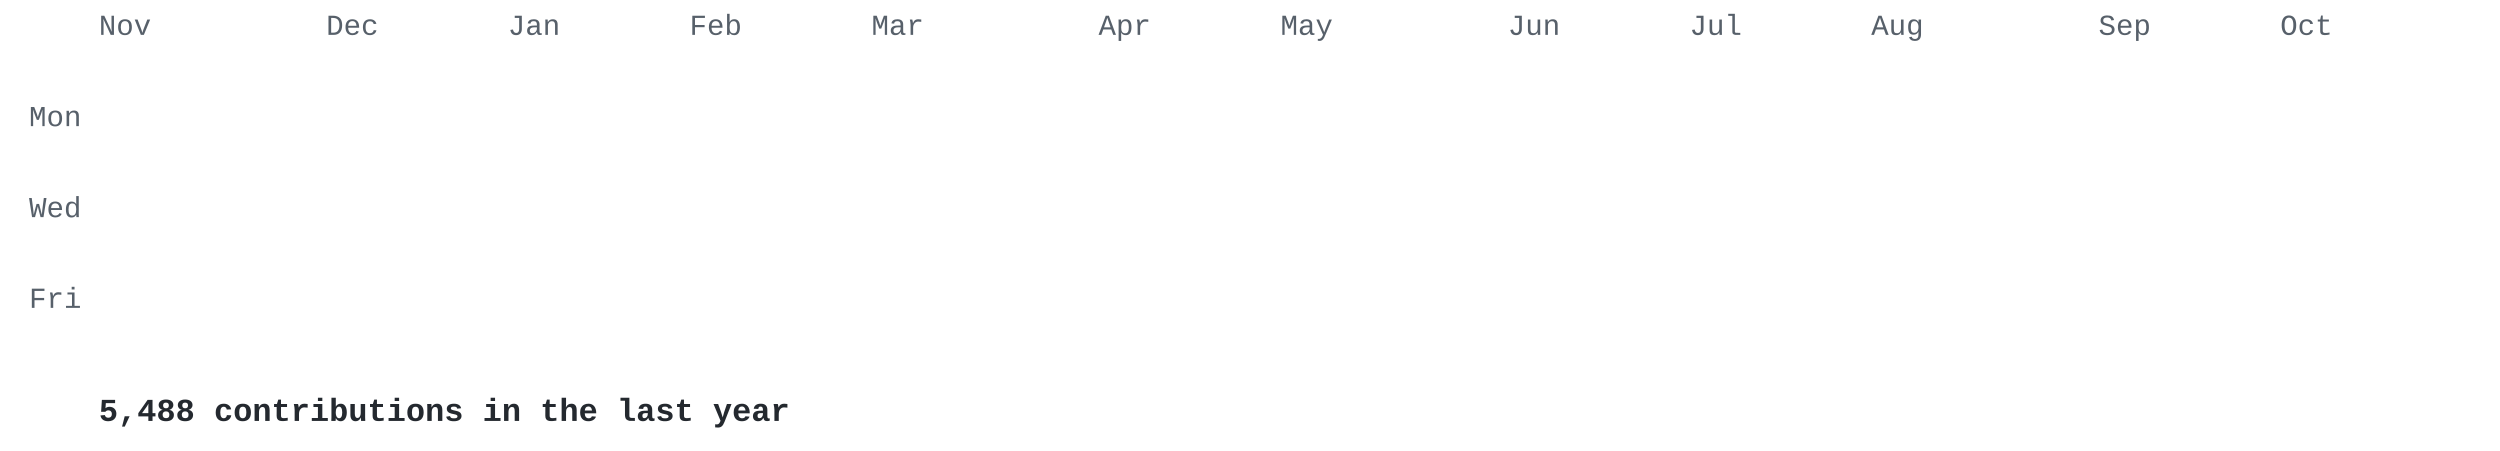
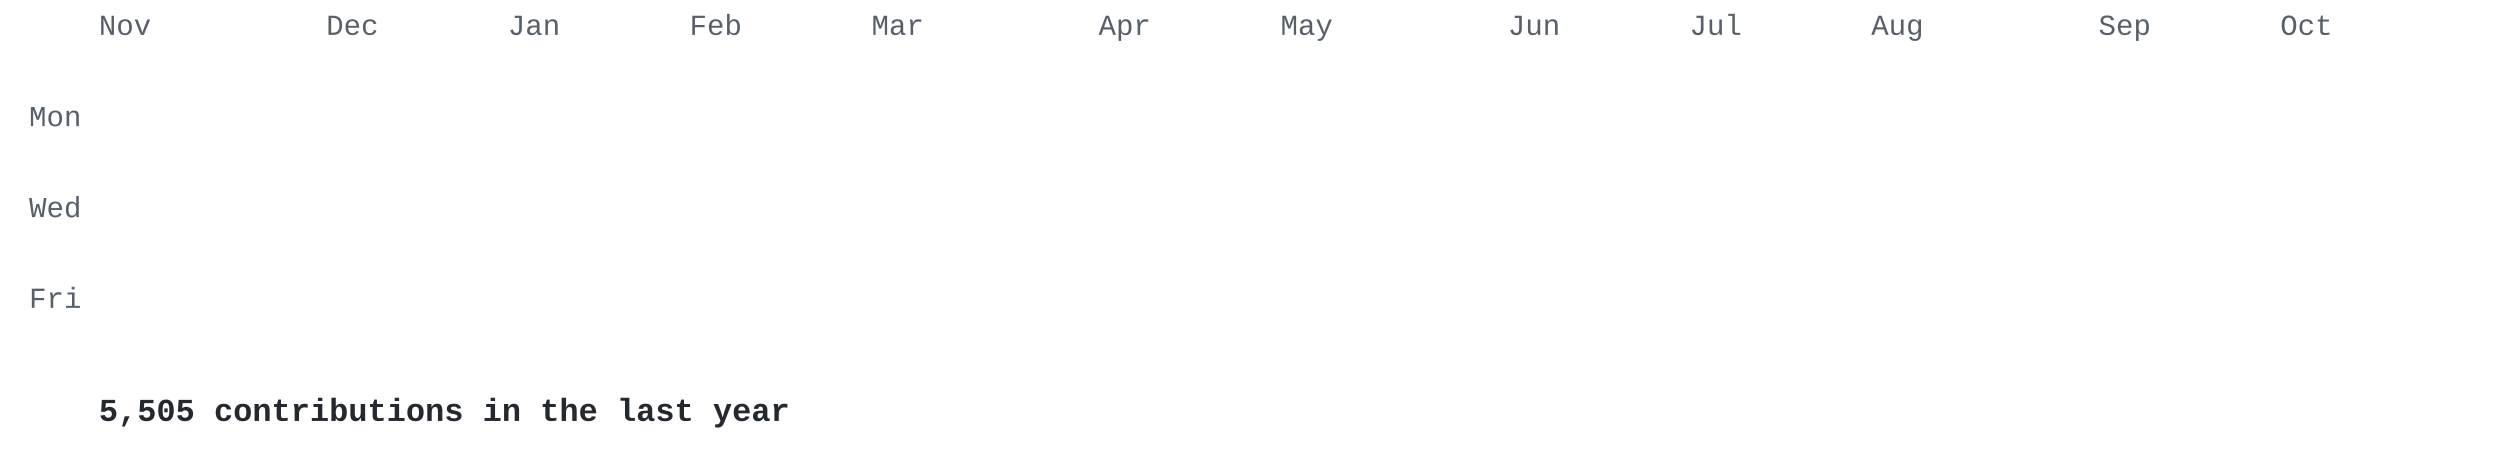
<svg xmlns="http://www.w3.org/2000/svg" width="860" height="155" viewBox="0 0 860 155">
  <style>
.l0{fill:#e8ebe5}.l1{fill:#cfe0c0}.l2{fill:#a9c98c}.l3{fill:#7f9f68}.l4{fill:#56744a}.l5{fill:#34502e} .t { fill: #57606a; } .cap { fill: #24292f; }
@media (prefers-color-scheme: dark) { .l0{fill:#2d342d}.l1{fill:#3b5236}.l2{fill:#56744a}.l3{fill:#7f9f68}.l4{fill:#a9c98c}.l5{fill:#d6edbd} .t { fill: #8b949e; } .cap { fill: #c9d1d9; } }
.c { opacity: 0; transform-box: fill-box; transform-origin: center;
      animation: drop .5s cubic-bezier(.2,.7,.3,1) forwards; }
@keyframes drop { from { opacity: 0; transform: translateY(-8px) scale(.4); }
                  to   { opacity: 1; transform: none; } }
@media (prefers-reduced-motion: reduce) { .c { animation: none; opacity: 1; } }
</style>
  <g font-family="'JetBrains Mono','SF Mono','Fira Code',Consolas,'Courier New',monospace">
    <g class="t" font-size="10">
      <text x="34.0" y="12">Nov</text>
      <text x="112.2" y="12">Dec</text>
      <text x="174.7" y="12">Jan</text>
      <text x="237.2" y="12">Feb</text>
      <text x="299.8" y="12">Mar</text>
      <text x="377.9" y="12">Apr</text>
      <text x="440.5" y="12">May</text>
      <text x="518.7" y="12">Jun</text>
      <text x="581.2" y="12">Jul</text>
      <text x="643.7" y="12">Aug</text>
      <text x="721.9" y="12">Sep</text>
      <text x="784.4" y="12">Oct</text>
      <text x="28" y="43.4" text-anchor="end">Mon</text>
      <text x="28" y="74.7" text-anchor="end">Wed</text>
      <text x="28" y="105.9" text-anchor="end">Fri</text>
    </g>
    <rect class="c l1" x="34.0" y="18.0" width="13.0" height="13.0" rx="2" style="animation-delay:0.000s" />
    <rect class="c l1" x="34.0" y="33.6" width="13.0" height="13.0" rx="2" style="animation-delay:0.030s" />
    <rect class="c l1" x="34.0" y="49.3" width="13.0" height="13.0" rx="2" style="animation-delay:0.060s" />
    <rect class="c l1" x="34.0" y="64.9" width="13.0" height="13.0" rx="2" style="animation-delay:0.090s" />
    <rect class="c l0" x="34.0" y="80.5" width="13.0" height="13.0" rx="2" style="animation-delay:0.120s" />
    <rect class="c l1" x="34.0" y="96.2" width="13.0" height="13.0" rx="2" style="animation-delay:0.150s" />
    <rect class="c l0" x="34.0" y="111.8" width="13.0" height="13.0" rx="2" style="animation-delay:0.180s" />
    <rect class="c l0" x="49.6" y="18.0" width="13.0" height="13.0" rx="2" style="animation-delay:0.028s" />
    <rect class="c l0" x="49.6" y="33.6" width="13.0" height="13.0" rx="2" style="animation-delay:0.058s" />
    <rect class="c l0" x="49.6" y="49.3" width="13.0" height="13.0" rx="2" style="animation-delay:0.088s" />
    <rect class="c l0" x="49.6" y="64.9" width="13.0" height="13.0" rx="2" style="animation-delay:0.118s" />
    <rect class="c l0" x="49.6" y="80.5" width="13.0" height="13.0" rx="2" style="animation-delay:0.148s" />
    <rect class="c l0" x="49.6" y="96.2" width="13.0" height="13.0" rx="2" style="animation-delay:0.178s" />
    <rect class="c l0" x="49.6" y="111.8" width="13.0" height="13.0" rx="2" style="animation-delay:0.208s" />
    <rect class="c l0" x="65.3" y="18.0" width="13.0" height="13.0" rx="2" style="animation-delay:0.056s" />
    <rect class="c l0" x="65.3" y="33.6" width="13.0" height="13.0" rx="2" style="animation-delay:0.086s" />
    <rect class="c l0" x="65.3" y="49.3" width="13.0" height="13.0" rx="2" style="animation-delay:0.116s" />
    <rect class="c l0" x="65.3" y="64.9" width="13.0" height="13.0" rx="2" style="animation-delay:0.146s" />
    <rect class="c l0" x="65.3" y="80.5" width="13.0" height="13.0" rx="2" style="animation-delay:0.176s" />
    <rect class="c l0" x="65.3" y="96.2" width="13.0" height="13.0" rx="2" style="animation-delay:0.206s" />
    <rect class="c l0" x="65.3" y="111.8" width="13.0" height="13.0" rx="2" style="animation-delay:0.236s" />
    <rect class="c l0" x="80.9" y="18.0" width="13.0" height="13.0" rx="2" style="animation-delay:0.084s" />
    <rect class="c l0" x="80.9" y="33.6" width="13.0" height="13.0" rx="2" style="animation-delay:0.114s" />
    <rect class="c l0" x="80.9" y="49.3" width="13.0" height="13.0" rx="2" style="animation-delay:0.144s" />
    <rect class="c l1" x="80.9" y="64.9" width="13.0" height="13.0" rx="2" style="animation-delay:0.174s" />
    <rect class="c l0" x="80.9" y="80.5" width="13.0" height="13.0" rx="2" style="animation-delay:0.204s" />
    <rect class="c l1" x="80.9" y="96.2" width="13.0" height="13.0" rx="2" style="animation-delay:0.234s" />
    <rect class="c l0" x="80.9" y="111.8" width="13.0" height="13.0" rx="2" style="animation-delay:0.264s" />
    <rect class="c l0" x="96.5" y="18.0" width="13.0" height="13.0" rx="2" style="animation-delay:0.112s" />
    <rect class="c l1" x="96.5" y="33.6" width="13.0" height="13.0" rx="2" style="animation-delay:0.142s" />
    <rect class="c l1" x="96.5" y="49.3" width="13.0" height="13.0" rx="2" style="animation-delay:0.172s" />
    <rect class="c l0" x="96.5" y="64.9" width="13.0" height="13.0" rx="2" style="animation-delay:0.202s" />
    <rect class="c l1" x="96.5" y="80.5" width="13.0" height="13.0" rx="2" style="animation-delay:0.232s" />
    <rect class="c l1" x="96.5" y="96.2" width="13.0" height="13.0" rx="2" style="animation-delay:0.262s" />
    <rect class="c l0" x="96.5" y="111.8" width="13.0" height="13.0" rx="2" style="animation-delay:0.292s" />
    <rect class="c l1" x="112.2" y="18.0" width="13.0" height="13.0" rx="2" style="animation-delay:0.140s" />
    <rect class="c l0" x="112.2" y="33.6" width="13.0" height="13.0" rx="2" style="animation-delay:0.170s" />
    <rect class="c l1" x="112.2" y="49.3" width="13.0" height="13.0" rx="2" style="animation-delay:0.200s" />
    <rect class="c l1" x="112.2" y="64.9" width="13.0" height="13.0" rx="2" style="animation-delay:0.230s" />
    <rect class="c l0" x="112.2" y="80.5" width="13.0" height="13.0" rx="2" style="animation-delay:0.260s" />
    <rect class="c l1" x="112.2" y="96.2" width="13.0" height="13.0" rx="2" style="animation-delay:0.290s" />
    <rect class="c l0" x="112.2" y="111.8" width="13.0" height="13.0" rx="2" style="animation-delay:0.320s" />
    <rect class="c l0" x="127.8" y="18.0" width="13.0" height="13.0" rx="2" style="animation-delay:0.168s" />
    <rect class="c l1" x="127.8" y="33.6" width="13.0" height="13.0" rx="2" style="animation-delay:0.198s" />
    <rect class="c l1" x="127.8" y="49.3" width="13.0" height="13.0" rx="2" style="animation-delay:0.228s" />
    <rect class="c l0" x="127.8" y="64.9" width="13.0" height="13.0" rx="2" style="animation-delay:0.258s" />
    <rect class="c l0" x="127.8" y="80.5" width="13.0" height="13.0" rx="2" style="animation-delay:0.288s" />
    <rect class="c l1" x="127.8" y="96.2" width="13.0" height="13.0" rx="2" style="animation-delay:0.318s" />
    <rect class="c l1" x="127.8" y="111.8" width="13.0" height="13.0" rx="2" style="animation-delay:0.348s" />
    <rect class="c l1" x="143.4" y="18.0" width="13.0" height="13.0" rx="2" style="animation-delay:0.196s" />
    <rect class="c l1" x="143.4" y="33.6" width="13.0" height="13.0" rx="2" style="animation-delay:0.226s" />
    <rect class="c l1" x="143.4" y="49.3" width="13.0" height="13.0" rx="2" style="animation-delay:0.256s" />
    <rect class="c l0" x="143.4" y="64.9" width="13.0" height="13.0" rx="2" style="animation-delay:0.286s" />
    <rect class="c l1" x="143.4" y="80.5" width="13.0" height="13.0" rx="2" style="animation-delay:0.316s" />
    <rect class="c l1" x="143.4" y="96.2" width="13.0" height="13.0" rx="2" style="animation-delay:0.346s" />
    <rect class="c l0" x="143.4" y="111.8" width="13.0" height="13.0" rx="2" style="animation-delay:0.376s" />
    <rect class="c l0" x="159.1" y="18.0" width="13.0" height="13.0" rx="2" style="animation-delay:0.224s" />
    <rect class="c l0" x="159.1" y="33.6" width="13.0" height="13.0" rx="2" style="animation-delay:0.254s" />
    <rect class="c l1" x="159.1" y="49.3" width="13.0" height="13.0" rx="2" style="animation-delay:0.284s" />
    <rect class="c l0" x="159.1" y="64.9" width="13.0" height="13.0" rx="2" style="animation-delay:0.314s" />
    <rect class="c l1" x="159.1" y="80.5" width="13.0" height="13.0" rx="2" style="animation-delay:0.344s" />
    <rect class="c l0" x="159.1" y="96.2" width="13.0" height="13.0" rx="2" style="animation-delay:0.374s" />
    <rect class="c l1" x="159.1" y="111.8" width="13.0" height="13.0" rx="2" style="animation-delay:0.404s" />
    <rect class="c l1" x="174.7" y="18.0" width="13.0" height="13.0" rx="2" style="animation-delay:0.252s" />
    <rect class="c l1" x="174.7" y="33.6" width="13.0" height="13.0" rx="2" style="animation-delay:0.282s" />
    <rect class="c l1" x="174.7" y="49.3" width="13.0" height="13.0" rx="2" style="animation-delay:0.312s" />
    <rect class="c l1" x="174.7" y="64.9" width="13.0" height="13.0" rx="2" style="animation-delay:0.342s" />
    <rect class="c l1" x="174.7" y="80.5" width="13.0" height="13.0" rx="2" style="animation-delay:0.372s" />
    <rect class="c l3" x="174.7" y="96.2" width="13.0" height="13.0" rx="2" style="animation-delay:0.402s" />
    <rect class="c l5" x="174.7" y="111.8" width="13.0" height="13.0" rx="2" style="animation-delay:0.432s" />
    <rect class="c l2" x="190.3" y="18.0" width="13.0" height="13.0" rx="2" style="animation-delay:0.280s" />
    <rect class="c l2" x="190.3" y="33.6" width="13.0" height="13.0" rx="2" style="animation-delay:0.310s" />
    <rect class="c l2" x="190.3" y="49.3" width="13.0" height="13.0" rx="2" style="animation-delay:0.340s" />
    <rect class="c l2" x="190.3" y="64.9" width="13.0" height="13.0" rx="2" style="animation-delay:0.370s" />
    <rect class="c l2" x="190.3" y="80.5" width="13.0" height="13.0" rx="2" style="animation-delay:0.400s" />
    <rect class="c l2" x="190.3" y="96.2" width="13.0" height="13.0" rx="2" style="animation-delay:0.430s" />
    <rect class="c l2" x="190.3" y="111.8" width="13.0" height="13.0" rx="2" style="animation-delay:0.460s" />
    <rect class="c l2" x="206.0" y="18.0" width="13.0" height="13.0" rx="2" style="animation-delay:0.308s" />
    <rect class="c l2" x="206.0" y="33.6" width="13.0" height="13.0" rx="2" style="animation-delay:0.338s" />
    <rect class="c l2" x="206.0" y="49.3" width="13.0" height="13.0" rx="2" style="animation-delay:0.368s" />
    <rect class="c l2" x="206.0" y="64.9" width="13.0" height="13.0" rx="2" style="animation-delay:0.398s" />
    <rect class="c l2" x="206.0" y="80.5" width="13.0" height="13.0" rx="2" style="animation-delay:0.428s" />
    <rect class="c l2" x="206.0" y="96.2" width="13.0" height="13.0" rx="2" style="animation-delay:0.458s" />
    <rect class="c l2" x="206.0" y="111.8" width="13.0" height="13.0" rx="2" style="animation-delay:0.488s" />
    <rect class="c l2" x="221.6" y="18.0" width="13.0" height="13.0" rx="2" style="animation-delay:0.336s" />
    <rect class="c l2" x="221.6" y="33.6" width="13.0" height="13.0" rx="2" style="animation-delay:0.366s" />
    <rect class="c l1" x="221.6" y="49.3" width="13.0" height="13.0" rx="2" style="animation-delay:0.396s" />
    <rect class="c l2" x="221.6" y="64.9" width="13.0" height="13.0" rx="2" style="animation-delay:0.426s" />
    <rect class="c l2" x="221.6" y="80.5" width="13.0" height="13.0" rx="2" style="animation-delay:0.456s" />
    <rect class="c l2" x="221.6" y="96.2" width="13.0" height="13.0" rx="2" style="animation-delay:0.486s" />
    <rect class="c l2" x="221.6" y="111.8" width="13.0" height="13.0" rx="2" style="animation-delay:0.516s" />
    <rect class="c l2" x="237.2" y="18.0" width="13.0" height="13.0" rx="2" style="animation-delay:0.364s" />
    <rect class="c l1" x="237.2" y="33.6" width="13.0" height="13.0" rx="2" style="animation-delay:0.394s" />
    <rect class="c l2" x="237.2" y="49.3" width="13.0" height="13.0" rx="2" style="animation-delay:0.424s" />
    <rect class="c l2" x="237.2" y="64.9" width="13.0" height="13.0" rx="2" style="animation-delay:0.454s" />
    <rect class="c l2" x="237.2" y="80.5" width="13.0" height="13.0" rx="2" style="animation-delay:0.484s" />
    <rect class="c l2" x="237.2" y="96.2" width="13.0" height="13.0" rx="2" style="animation-delay:0.514s" />
    <rect class="c l2" x="237.2" y="111.8" width="13.0" height="13.0" rx="2" style="animation-delay:0.544s" />
    <rect class="c l2" x="252.9" y="18.0" width="13.0" height="13.0" rx="2" style="animation-delay:0.392s" />
    <rect class="c l2" x="252.9" y="33.6" width="13.0" height="13.0" rx="2" style="animation-delay:0.422s" />
    <rect class="c l2" x="252.9" y="49.3" width="13.0" height="13.0" rx="2" style="animation-delay:0.452s" />
    <rect class="c l2" x="252.9" y="64.9" width="13.0" height="13.0" rx="2" style="animation-delay:0.482s" />
    <rect class="c l2" x="252.9" y="80.5" width="13.0" height="13.0" rx="2" style="animation-delay:0.512s" />
    <rect class="c l2" x="252.9" y="96.2" width="13.0" height="13.0" rx="2" style="animation-delay:0.542s" />
    <rect class="c l2" x="252.9" y="111.8" width="13.0" height="13.0" rx="2" style="animation-delay:0.572s" />
    <rect class="c l2" x="268.5" y="18.0" width="13.0" height="13.0" rx="2" style="animation-delay:0.420s" />
    <rect class="c l2" x="268.5" y="33.6" width="13.0" height="13.0" rx="2" style="animation-delay:0.450s" />
    <rect class="c l2" x="268.5" y="49.3" width="13.0" height="13.0" rx="2" style="animation-delay:0.480s" />
    <rect class="c l1" x="268.5" y="64.9" width="13.0" height="13.0" rx="2" style="animation-delay:0.510s" />
    <rect class="c l2" x="268.5" y="80.5" width="13.0" height="13.0" rx="2" style="animation-delay:0.540s" />
    <rect class="c l2" x="268.5" y="96.2" width="13.0" height="13.0" rx="2" style="animation-delay:0.570s" />
    <rect class="c l2" x="268.5" y="111.8" width="13.0" height="13.0" rx="2" style="animation-delay:0.600s" />
    <rect class="c l2" x="284.1" y="18.0" width="13.0" height="13.0" rx="2" style="animation-delay:0.448s" />
    <rect class="c l2" x="284.1" y="33.6" width="13.0" height="13.0" rx="2" style="animation-delay:0.478s" />
    <rect class="c l2" x="284.1" y="49.3" width="13.0" height="13.0" rx="2" style="animation-delay:0.508s" />
    <rect class="c l2" x="284.1" y="64.9" width="13.0" height="13.0" rx="2" style="animation-delay:0.538s" />
    <rect class="c l2" x="284.1" y="80.5" width="13.0" height="13.0" rx="2" style="animation-delay:0.568s" />
    <rect class="c l2" x="284.1" y="96.2" width="13.0" height="13.0" rx="2" style="animation-delay:0.598s" />
    <rect class="c l2" x="284.1" y="111.8" width="13.0" height="13.0" rx="2" style="animation-delay:0.628s" />
    <rect class="c l2" x="299.8" y="18.0" width="13.0" height="13.0" rx="2" style="animation-delay:0.476s" />
    <rect class="c l2" x="299.8" y="33.6" width="13.0" height="13.0" rx="2" style="animation-delay:0.506s" />
    <rect class="c l2" x="299.8" y="49.3" width="13.0" height="13.0" rx="2" style="animation-delay:0.536s" />
    <rect class="c l2" x="299.8" y="64.9" width="13.0" height="13.0" rx="2" style="animation-delay:0.566s" />
    <rect class="c l2" x="299.8" y="80.5" width="13.0" height="13.0" rx="2" style="animation-delay:0.596s" />
    <rect class="c l5" x="299.8" y="96.2" width="13.0" height="13.0" rx="2" style="animation-delay:0.626s" />
    <rect class="c l5" x="299.8" y="111.8" width="13.0" height="13.0" rx="2" style="animation-delay:0.656s" />
    <rect class="c l5" x="315.4" y="18.0" width="13.0" height="13.0" rx="2" style="animation-delay:0.504s" />
    <rect class="c l2" x="315.4" y="33.6" width="13.0" height="13.0" rx="2" style="animation-delay:0.534s" />
    <rect class="c l5" x="315.4" y="49.3" width="13.0" height="13.0" rx="2" style="animation-delay:0.564s" />
    <rect class="c l2" x="315.4" y="64.9" width="13.0" height="13.0" rx="2" style="animation-delay:0.594s" />
    <rect class="c l2" x="315.4" y="80.5" width="13.0" height="13.0" rx="2" style="animation-delay:0.624s" />
    <rect class="c l5" x="315.4" y="96.2" width="13.0" height="13.0" rx="2" style="animation-delay:0.654s" />
    <rect class="c l2" x="315.4" y="111.8" width="13.0" height="13.0" rx="2" style="animation-delay:0.684s" />
    <rect class="c l2" x="331.0" y="18.0" width="13.0" height="13.0" rx="2" style="animation-delay:0.532s" />
    <rect class="c l2" x="331.0" y="33.6" width="13.0" height="13.0" rx="2" style="animation-delay:0.562s" />
    <rect class="c l2" x="331.0" y="49.3" width="13.0" height="13.0" rx="2" style="animation-delay:0.592s" />
    <rect class="c l2" x="331.0" y="64.9" width="13.0" height="13.0" rx="2" style="animation-delay:0.622s" />
    <rect class="c l2" x="331.0" y="80.5" width="13.0" height="13.0" rx="2" style="animation-delay:0.652s" />
    <rect class="c l2" x="331.0" y="96.2" width="13.0" height="13.0" rx="2" style="animation-delay:0.682s" />
    <rect class="c l2" x="331.0" y="111.8" width="13.0" height="13.0" rx="2" style="animation-delay:0.712s" />
    <rect class="c l2" x="346.7" y="18.0" width="13.0" height="13.0" rx="2" style="animation-delay:0.560s" />
    <rect class="c l3" x="346.7" y="33.6" width="13.0" height="13.0" rx="2" style="animation-delay:0.590s" />
    <rect class="c l2" x="346.7" y="49.3" width="13.0" height="13.0" rx="2" style="animation-delay:0.620s" />
    <rect class="c l2" x="346.7" y="64.9" width="13.0" height="13.0" rx="2" style="animation-delay:0.650s" />
    <rect class="c l2" x="346.7" y="80.5" width="13.0" height="13.0" rx="2" style="animation-delay:0.680s" />
    <rect class="c l2" x="346.7" y="96.2" width="13.0" height="13.0" rx="2" style="animation-delay:0.710s" />
    <rect class="c l2" x="346.7" y="111.8" width="13.0" height="13.0" rx="2" style="animation-delay:0.740s" />
    <rect class="c l2" x="362.3" y="18.0" width="13.0" height="13.0" rx="2" style="animation-delay:0.588s" />
    <rect class="c l2" x="362.3" y="33.6" width="13.0" height="13.0" rx="2" style="animation-delay:0.618s" />
    <rect class="c l2" x="362.3" y="49.3" width="13.0" height="13.0" rx="2" style="animation-delay:0.648s" />
    <rect class="c l2" x="362.3" y="64.9" width="13.0" height="13.0" rx="2" style="animation-delay:0.678s" />
    <rect class="c l2" x="362.3" y="80.5" width="13.0" height="13.0" rx="2" style="animation-delay:0.708s" />
    <rect class="c l2" x="362.3" y="96.2" width="13.0" height="13.0" rx="2" style="animation-delay:0.738s" />
    <rect class="c l2" x="362.3" y="111.8" width="13.0" height="13.0" rx="2" style="animation-delay:0.768s" />
    <rect class="c l2" x="377.9" y="18.0" width="13.0" height="13.0" rx="2" style="animation-delay:0.616s" />
    <rect class="c l2" x="377.9" y="33.6" width="13.0" height="13.0" rx="2" style="animation-delay:0.646s" />
    <rect class="c l2" x="377.9" y="49.3" width="13.0" height="13.0" rx="2" style="animation-delay:0.676s" />
    <rect class="c l2" x="377.9" y="64.9" width="13.0" height="13.0" rx="2" style="animation-delay:0.706s" />
    <rect class="c l3" x="377.9" y="80.5" width="13.0" height="13.0" rx="2" style="animation-delay:0.736s" />
    <rect class="c l2" x="377.9" y="96.2" width="13.0" height="13.0" rx="2" style="animation-delay:0.766s" />
    <rect class="c l2" x="377.9" y="111.8" width="13.0" height="13.0" rx="2" style="animation-delay:0.796s" />
    <rect class="c l2" x="393.6" y="18.0" width="13.0" height="13.0" rx="2" style="animation-delay:0.644s" />
    <rect class="c l2" x="393.6" y="33.6" width="13.0" height="13.0" rx="2" style="animation-delay:0.674s" />
    <rect class="c l2" x="393.6" y="49.3" width="13.0" height="13.0" rx="2" style="animation-delay:0.704s" />
    <rect class="c l2" x="393.6" y="64.9" width="13.0" height="13.0" rx="2" style="animation-delay:0.734s" />
    <rect class="c l2" x="393.6" y="80.5" width="13.0" height="13.0" rx="2" style="animation-delay:0.764s" />
    <rect class="c l2" x="393.6" y="96.2" width="13.0" height="13.0" rx="2" style="animation-delay:0.794s" />
    <rect class="c l2" x="393.6" y="111.8" width="13.0" height="13.0" rx="2" style="animation-delay:0.824s" />
    <rect class="c l2" x="409.2" y="18.0" width="13.0" height="13.0" rx="2" style="animation-delay:0.672s" />
    <rect class="c l3" x="409.2" y="33.6" width="13.0" height="13.0" rx="2" style="animation-delay:0.702s" />
    <rect class="c l3" x="409.2" y="49.3" width="13.0" height="13.0" rx="2" style="animation-delay:0.732s" />
    <rect class="c l2" x="409.2" y="64.9" width="13.0" height="13.0" rx="2" style="animation-delay:0.762s" />
    <rect class="c l1" x="409.2" y="80.5" width="13.0" height="13.0" rx="2" style="animation-delay:0.792s" />
    <rect class="c l2" x="409.2" y="96.2" width="13.0" height="13.0" rx="2" style="animation-delay:0.822s" />
    <rect class="c l2" x="409.2" y="111.8" width="13.0" height="13.0" rx="2" style="animation-delay:0.852s" />
    <rect class="c l2" x="424.8" y="18.0" width="13.0" height="13.0" rx="2" style="animation-delay:0.700s" />
    <rect class="c l5" x="424.8" y="33.6" width="13.0" height="13.0" rx="2" style="animation-delay:0.730s" />
    <rect class="c l5" x="424.8" y="49.3" width="13.0" height="13.0" rx="2" style="animation-delay:0.760s" />
    <rect class="c l2" x="424.8" y="64.9" width="13.0" height="13.0" rx="2" style="animation-delay:0.790s" />
    <rect class="c l2" x="424.8" y="80.5" width="13.0" height="13.0" rx="2" style="animation-delay:0.820s" />
    <rect class="c l2" x="424.8" y="96.2" width="13.0" height="13.0" rx="2" style="animation-delay:0.850s" />
    <rect class="c l5" x="424.8" y="111.8" width="13.0" height="13.0" rx="2" style="animation-delay:0.880s" />
    <rect class="c l2" x="440.5" y="18.0" width="13.0" height="13.0" rx="2" style="animation-delay:0.728s" />
    <rect class="c l3" x="440.5" y="33.6" width="13.0" height="13.0" rx="2" style="animation-delay:0.758s" />
    <rect class="c l2" x="440.5" y="49.3" width="13.0" height="13.0" rx="2" style="animation-delay:0.788s" />
    <rect class="c l2" x="440.5" y="64.9" width="13.0" height="13.0" rx="2" style="animation-delay:0.818s" />
    <rect class="c l2" x="440.5" y="80.5" width="13.0" height="13.0" rx="2" style="animation-delay:0.848s" />
    <rect class="c l2" x="440.5" y="96.2" width="13.0" height="13.0" rx="2" style="animation-delay:0.878s" />
    <rect class="c l3" x="440.5" y="111.8" width="13.0" height="13.0" rx="2" style="animation-delay:0.908s" />
    <rect class="c l3" x="456.1" y="18.0" width="13.0" height="13.0" rx="2" style="animation-delay:0.756s" />
    <rect class="c l1" x="456.1" y="33.6" width="13.0" height="13.0" rx="2" style="animation-delay:0.786s" />
    <rect class="c l2" x="456.1" y="49.3" width="13.0" height="13.0" rx="2" style="animation-delay:0.816s" />
    <rect class="c l3" x="456.1" y="64.9" width="13.0" height="13.0" rx="2" style="animation-delay:0.846s" />
    <rect class="c l2" x="456.1" y="80.5" width="13.0" height="13.0" rx="2" style="animation-delay:0.876s" />
    <rect class="c l2" x="456.1" y="96.2" width="13.0" height="13.0" rx="2" style="animation-delay:0.906s" />
    <rect class="c l2" x="456.1" y="111.8" width="13.0" height="13.0" rx="2" style="animation-delay:0.936s" />
    <rect class="c l2" x="471.8" y="18.0" width="13.0" height="13.0" rx="2" style="animation-delay:0.784s" />
    <rect class="c l3" x="471.8" y="33.6" width="13.0" height="13.0" rx="2" style="animation-delay:0.814s" />
    <rect class="c l2" x="471.8" y="49.3" width="13.0" height="13.0" rx="2" style="animation-delay:0.844s" />
    <rect class="c l2" x="471.8" y="64.9" width="13.0" height="13.0" rx="2" style="animation-delay:0.874s" />
    <rect class="c l2" x="471.8" y="80.5" width="13.0" height="13.0" rx="2" style="animation-delay:0.904s" />
    <rect class="c l2" x="471.8" y="96.2" width="13.0" height="13.0" rx="2" style="animation-delay:0.934s" />
    <rect class="c l2" x="471.8" y="111.8" width="13.0" height="13.0" rx="2" style="animation-delay:0.964s" />
    <rect class="c l2" x="487.4" y="18.0" width="13.0" height="13.0" rx="2" style="animation-delay:0.812s" />
    <rect class="c l2" x="487.4" y="33.6" width="13.0" height="13.0" rx="2" style="animation-delay:0.842s" />
    <rect class="c l2" x="487.4" y="49.3" width="13.0" height="13.0" rx="2" style="animation-delay:0.872s" />
    <rect class="c l2" x="487.4" y="64.9" width="13.0" height="13.0" rx="2" style="animation-delay:0.902s" />
    <rect class="c l2" x="487.4" y="80.5" width="13.0" height="13.0" rx="2" style="animation-delay:0.932s" />
    <rect class="c l2" x="487.4" y="96.2" width="13.0" height="13.0" rx="2" style="animation-delay:0.962s" />
    <rect class="c l2" x="487.4" y="111.8" width="13.0" height="13.0" rx="2" style="animation-delay:0.992s" />
    <rect class="c l2" x="503.0" y="18.0" width="13.0" height="13.0" rx="2" style="animation-delay:0.840s" />
    <rect class="c l2" x="503.0" y="33.6" width="13.0" height="13.0" rx="2" style="animation-delay:0.870s" />
    <rect class="c l2" x="503.0" y="49.3" width="13.0" height="13.0" rx="2" style="animation-delay:0.900s" />
    <rect class="c l2" x="503.0" y="64.9" width="13.0" height="13.0" rx="2" style="animation-delay:0.930s" />
    <rect class="c l2" x="503.0" y="80.5" width="13.0" height="13.0" rx="2" style="animation-delay:0.960s" />
    <rect class="c l2" x="503.0" y="96.2" width="13.0" height="13.0" rx="2" style="animation-delay:0.990s" />
    <rect class="c l2" x="503.0" y="111.8" width="13.0" height="13.0" rx="2" style="animation-delay:1.020s" />
    <rect class="c l2" x="518.7" y="18.0" width="13.0" height="13.0" rx="2" style="animation-delay:0.868s" />
    <rect class="c l2" x="518.7" y="33.6" width="13.0" height="13.0" rx="2" style="animation-delay:0.898s" />
    <rect class="c l2" x="518.7" y="49.3" width="13.0" height="13.0" rx="2" style="animation-delay:0.928s" />
    <rect class="c l2" x="518.7" y="64.9" width="13.0" height="13.0" rx="2" style="animation-delay:0.958s" />
    <rect class="c l2" x="518.7" y="80.5" width="13.0" height="13.0" rx="2" style="animation-delay:0.988s" />
    <rect class="c l3" x="518.7" y="96.2" width="13.0" height="13.0" rx="2" style="animation-delay:1.018s" />
    <rect class="c l2" x="518.7" y="111.8" width="13.0" height="13.0" rx="2" style="animation-delay:1.048s" />
    <rect class="c l5" x="534.3" y="18.0" width="13.0" height="13.0" rx="2" style="animation-delay:0.896s" />
    <rect class="c l2" x="534.3" y="33.6" width="13.0" height="13.0" rx="2" style="animation-delay:0.926s" />
    <rect class="c l2" x="534.3" y="49.3" width="13.0" height="13.0" rx="2" style="animation-delay:0.956s" />
    <rect class="c l2" x="534.3" y="64.9" width="13.0" height="13.0" rx="2" style="animation-delay:0.986s" />
    <rect class="c l2" x="534.3" y="80.5" width="13.0" height="13.0" rx="2" style="animation-delay:1.016s" />
    <rect class="c l5" x="534.3" y="96.2" width="13.0" height="13.0" rx="2" style="animation-delay:1.046s" />
    <rect class="c l2" x="534.3" y="111.8" width="13.0" height="13.0" rx="2" style="animation-delay:1.076s" />
    <rect class="c l2" x="549.9" y="18.0" width="13.0" height="13.0" rx="2" style="animation-delay:0.924s" />
    <rect class="c l2" x="549.9" y="33.6" width="13.0" height="13.0" rx="2" style="animation-delay:0.954s" />
    <rect class="c l2" x="549.9" y="49.3" width="13.0" height="13.0" rx="2" style="animation-delay:0.984s" />
    <rect class="c l2" x="549.9" y="64.9" width="13.0" height="13.0" rx="2" style="animation-delay:1.014s" />
    <rect class="c l2" x="549.9" y="80.5" width="13.0" height="13.0" rx="2" style="animation-delay:1.044s" />
    <rect class="c l2" x="549.9" y="96.2" width="13.0" height="13.0" rx="2" style="animation-delay:1.074s" />
    <rect class="c l2" x="549.9" y="111.8" width="13.0" height="13.0" rx="2" style="animation-delay:1.104s" />
    <rect class="c l2" x="565.6" y="18.0" width="13.0" height="13.0" rx="2" style="animation-delay:0.952s" />
    <rect class="c l2" x="565.6" y="33.6" width="13.0" height="13.0" rx="2" style="animation-delay:0.982s" />
    <rect class="c l2" x="565.6" y="49.3" width="13.0" height="13.0" rx="2" style="animation-delay:1.012s" />
    <rect class="c l2" x="565.6" y="64.9" width="13.0" height="13.0" rx="2" style="animation-delay:1.042s" />
    <rect class="c l2" x="565.6" y="80.5" width="13.0" height="13.0" rx="2" style="animation-delay:1.072s" />
    <rect class="c l2" x="565.6" y="96.2" width="13.0" height="13.0" rx="2" style="animation-delay:1.102s" />
    <rect class="c l2" x="565.6" y="111.8" width="13.0" height="13.0" rx="2" style="animation-delay:1.132s" />
    <rect class="c l2" x="581.2" y="18.0" width="13.0" height="13.0" rx="2" style="animation-delay:0.980s" />
    <rect class="c l2" x="581.2" y="33.6" width="13.0" height="13.0" rx="2" style="animation-delay:1.010s" />
    <rect class="c l2" x="581.2" y="49.3" width="13.0" height="13.0" rx="2" style="animation-delay:1.040s" />
    <rect class="c l2" x="581.2" y="64.9" width="13.0" height="13.0" rx="2" style="animation-delay:1.070s" />
    <rect class="c l2" x="581.2" y="80.5" width="13.0" height="13.0" rx="2" style="animation-delay:1.100s" />
    <rect class="c l2" x="581.2" y="96.2" width="13.0" height="13.0" rx="2" style="animation-delay:1.130s" />
    <rect class="c l2" x="581.2" y="111.8" width="13.0" height="13.0" rx="2" style="animation-delay:1.160s" />
    <rect class="c l2" x="596.8" y="18.0" width="13.0" height="13.0" rx="2" style="animation-delay:1.008s" />
    <rect class="c l2" x="596.8" y="33.6" width="13.0" height="13.0" rx="2" style="animation-delay:1.038s" />
    <rect class="c l2" x="596.8" y="49.3" width="13.0" height="13.0" rx="2" style="animation-delay:1.068s" />
    <rect class="c l2" x="596.8" y="64.9" width="13.0" height="13.0" rx="2" style="animation-delay:1.098s" />
    <rect class="c l2" x="596.8" y="80.5" width="13.0" height="13.0" rx="2" style="animation-delay:1.128s" />
    <rect class="c l2" x="596.8" y="96.2" width="13.0" height="13.0" rx="2" style="animation-delay:1.158s" />
    <rect class="c l2" x="596.8" y="111.8" width="13.0" height="13.0" rx="2" style="animation-delay:1.188s" />
    <rect class="c l2" x="612.5" y="18.0" width="13.0" height="13.0" rx="2" style="animation-delay:1.036s" />
    <rect class="c l2" x="612.5" y="33.6" width="13.0" height="13.0" rx="2" style="animation-delay:1.066s" />
    <rect class="c l2" x="612.5" y="49.3" width="13.0" height="13.0" rx="2" style="animation-delay:1.096s" />
    <rect class="c l2" x="612.5" y="64.9" width="13.0" height="13.0" rx="2" style="animation-delay:1.126s" />
    <rect class="c l2" x="612.5" y="80.5" width="13.0" height="13.0" rx="2" style="animation-delay:1.156s" />
    <rect class="c l2" x="612.5" y="96.2" width="13.0" height="13.0" rx="2" style="animation-delay:1.186s" />
    <rect class="c l2" x="612.5" y="111.8" width="13.0" height="13.0" rx="2" style="animation-delay:1.216s" />
    <rect class="c l2" x="628.1" y="18.0" width="13.0" height="13.0" rx="2" style="animation-delay:1.064s" />
    <rect class="c l2" x="628.1" y="33.6" width="13.0" height="13.0" rx="2" style="animation-delay:1.094s" />
    <rect class="c l2" x="628.1" y="49.3" width="13.0" height="13.0" rx="2" style="animation-delay:1.124s" />
    <rect class="c l2" x="628.1" y="64.9" width="13.0" height="13.0" rx="2" style="animation-delay:1.154s" />
    <rect class="c l2" x="628.1" y="80.5" width="13.0" height="13.0" rx="2" style="animation-delay:1.184s" />
    <rect class="c l2" x="628.1" y="96.2" width="13.0" height="13.0" rx="2" style="animation-delay:1.214s" />
    <rect class="c l2" x="628.1" y="111.8" width="13.0" height="13.0" rx="2" style="animation-delay:1.244s" />
    <rect class="c l2" x="643.7" y="18.0" width="13.0" height="13.0" rx="2" style="animation-delay:1.092s" />
    <rect class="c l2" x="643.7" y="33.6" width="13.0" height="13.0" rx="2" style="animation-delay:1.122s" />
    <rect class="c l2" x="643.7" y="49.3" width="13.0" height="13.0" rx="2" style="animation-delay:1.152s" />
    <rect class="c l2" x="643.7" y="64.9" width="13.0" height="13.0" rx="2" style="animation-delay:1.182s" />
    <rect class="c l2" x="643.7" y="80.5" width="13.0" height="13.0" rx="2" style="animation-delay:1.212s" />
    <rect class="c l2" x="643.7" y="96.2" width="13.0" height="13.0" rx="2" style="animation-delay:1.242s" />
    <rect class="c l2" x="643.7" y="111.8" width="13.0" height="13.0" rx="2" style="animation-delay:1.272s" />
    <rect class="c l2" x="659.4" y="18.0" width="13.0" height="13.0" rx="2" style="animation-delay:1.120s" />
    <rect class="c l2" x="659.4" y="33.6" width="13.0" height="13.0" rx="2" style="animation-delay:1.150s" />
    <rect class="c l2" x="659.4" y="49.3" width="13.0" height="13.0" rx="2" style="animation-delay:1.180s" />
    <rect class="c l2" x="659.4" y="64.9" width="13.0" height="13.0" rx="2" style="animation-delay:1.210s" />
    <rect class="c l2" x="659.4" y="80.5" width="13.0" height="13.0" rx="2" style="animation-delay:1.240s" />
    <rect class="c l2" x="659.4" y="96.2" width="13.0" height="13.0" rx="2" style="animation-delay:1.270s" />
    <rect class="c l2" x="659.4" y="111.8" width="13.0" height="13.0" rx="2" style="animation-delay:1.300s" />
    <rect class="c l2" x="675.0" y="18.0" width="13.0" height="13.0" rx="2" style="animation-delay:1.148s" />
    <rect class="c l2" x="675.0" y="33.6" width="13.0" height="13.0" rx="2" style="animation-delay:1.178s" />
    <rect class="c l2" x="675.0" y="49.3" width="13.0" height="13.0" rx="2" style="animation-delay:1.208s" />
    <rect class="c l2" x="675.0" y="64.9" width="13.0" height="13.0" rx="2" style="animation-delay:1.238s" />
    <rect class="c l2" x="675.0" y="80.5" width="13.0" height="13.0" rx="2" style="animation-delay:1.268s" />
    <rect class="c l2" x="675.0" y="96.2" width="13.0" height="13.0" rx="2" style="animation-delay:1.298s" />
    <rect class="c l2" x="675.0" y="111.8" width="13.0" height="13.0" rx="2" style="animation-delay:1.328s" />
    <rect class="c l2" x="690.6" y="18.0" width="13.0" height="13.0" rx="2" style="animation-delay:1.176s" />
    <rect class="c l2" x="690.6" y="33.6" width="13.0" height="13.0" rx="2" style="animation-delay:1.206s" />
    <rect class="c l2" x="690.6" y="49.3" width="13.0" height="13.0" rx="2" style="animation-delay:1.236s" />
    <rect class="c l2" x="690.6" y="64.9" width="13.0" height="13.0" rx="2" style="animation-delay:1.266s" />
    <rect class="c l1" x="690.6" y="80.5" width="13.0" height="13.0" rx="2" style="animation-delay:1.296s" />
    <rect class="c l2" x="690.6" y="96.2" width="13.0" height="13.0" rx="2" style="animation-delay:1.326s" />
    <rect class="c l2" x="690.6" y="111.8" width="13.0" height="13.0" rx="2" style="animation-delay:1.356s" />
    <rect class="c l2" x="706.3" y="18.0" width="13.0" height="13.0" rx="2" style="animation-delay:1.204s" />
    <rect class="c l2" x="706.3" y="33.6" width="13.0" height="13.0" rx="2" style="animation-delay:1.234s" />
    <rect class="c l2" x="706.3" y="49.3" width="13.0" height="13.0" rx="2" style="animation-delay:1.264s" />
    <rect class="c l2" x="706.3" y="64.9" width="13.0" height="13.0" rx="2" style="animation-delay:1.294s" />
    <rect class="c l2" x="706.3" y="80.5" width="13.0" height="13.0" rx="2" style="animation-delay:1.324s" />
    <rect class="c l2" x="706.3" y="96.2" width="13.0" height="13.0" rx="2" style="animation-delay:1.354s" />
    <rect class="c l2" x="706.3" y="111.8" width="13.0" height="13.0" rx="2" style="animation-delay:1.384s" />
    <rect class="c l2" x="721.9" y="18.0" width="13.0" height="13.0" rx="2" style="animation-delay:1.232s" />
    <rect class="c l2" x="721.9" y="33.6" width="13.0" height="13.0" rx="2" style="animation-delay:1.262s" />
    <rect class="c l2" x="721.9" y="49.3" width="13.0" height="13.0" rx="2" style="animation-delay:1.292s" />
    <rect class="c l2" x="721.9" y="64.9" width="13.0" height="13.0" rx="2" style="animation-delay:1.322s" />
    <rect class="c l2" x="721.9" y="80.5" width="13.0" height="13.0" rx="2" style="animation-delay:1.352s" />
    <rect class="c l2" x="721.9" y="96.2" width="13.0" height="13.0" rx="2" style="animation-delay:1.382s" />
    <rect class="c l2" x="721.9" y="111.8" width="13.0" height="13.0" rx="2" style="animation-delay:1.412s" />
    <rect class="c l2" x="737.5" y="18.0" width="13.0" height="13.0" rx="2" style="animation-delay:1.260s" />
    <rect class="c l2" x="737.5" y="33.6" width="13.0" height="13.0" rx="2" style="animation-delay:1.290s" />
    <rect class="c l2" x="737.5" y="49.3" width="13.0" height="13.0" rx="2" style="animation-delay:1.320s" />
    <rect class="c l2" x="737.5" y="64.9" width="13.0" height="13.0" rx="2" style="animation-delay:1.350s" />
    <rect class="c l2" x="737.5" y="80.5" width="13.0" height="13.0" rx="2" style="animation-delay:1.380s" />
    <rect class="c l2" x="737.5" y="96.2" width="13.0" height="13.0" rx="2" style="animation-delay:1.410s" />
    <rect class="c l2" x="737.5" y="111.8" width="13.0" height="13.0" rx="2" style="animation-delay:1.440s" />
    <rect class="c l2" x="753.2" y="18.0" width="13.0" height="13.0" rx="2" style="animation-delay:1.288s" />
    <rect class="c l2" x="753.2" y="33.6" width="13.0" height="13.0" rx="2" style="animation-delay:1.318s" />
    <rect class="c l2" x="753.2" y="49.3" width="13.0" height="13.0" rx="2" style="animation-delay:1.348s" />
    <rect class="c l2" x="753.2" y="64.9" width="13.0" height="13.0" rx="2" style="animation-delay:1.378s" />
    <rect class="c l2" x="753.2" y="80.5" width="13.0" height="13.0" rx="2" style="animation-delay:1.408s" />
    <rect class="c l2" x="753.2" y="96.2" width="13.0" height="13.0" rx="2" style="animation-delay:1.438s" />
    <rect class="c l2" x="753.2" y="111.8" width="13.0" height="13.0" rx="2" style="animation-delay:1.468s" />
    <rect class="c l2" x="768.8" y="18.0" width="13.0" height="13.0" rx="2" style="animation-delay:1.316s" />
    <rect class="c l2" x="768.8" y="33.6" width="13.0" height="13.0" rx="2" style="animation-delay:1.346s" />
    <rect class="c l2" x="768.8" y="49.3" width="13.0" height="13.0" rx="2" style="animation-delay:1.376s" />
    <rect class="c l2" x="768.8" y="64.9" width="13.0" height="13.0" rx="2" style="animation-delay:1.406s" />
    <rect class="c l2" x="768.8" y="80.5" width="13.0" height="13.0" rx="2" style="animation-delay:1.436s" />
    <rect class="c l2" x="768.8" y="96.2" width="13.0" height="13.0" rx="2" style="animation-delay:1.466s" />
    <rect class="c l2" x="768.8" y="111.8" width="13.0" height="13.0" rx="2" style="animation-delay:1.496s" />
    <rect class="c l2" x="784.4" y="18.0" width="13.0" height="13.0" rx="2" style="animation-delay:1.344s" />
    <rect class="c l1" x="784.4" y="33.6" width="13.0" height="13.0" rx="2" style="animation-delay:1.374s" />
    <rect class="c l2" x="784.4" y="49.3" width="13.0" height="13.0" rx="2" style="animation-delay:1.404s" />
    <rect class="c l2" x="784.4" y="64.9" width="13.0" height="13.0" rx="2" style="animation-delay:1.434s" />
    <rect class="c l2" x="784.4" y="80.5" width="13.0" height="13.0" rx="2" style="animation-delay:1.464s" />
    <rect class="c l2" x="784.4" y="96.2" width="13.0" height="13.0" rx="2" style="animation-delay:1.494s" />
    <rect class="c l2" x="784.4" y="111.8" width="13.0" height="13.0" rx="2" style="animation-delay:1.524s" />
    <rect class="c l2" x="800.1" y="18.0" width="13.0" height="13.0" rx="2" style="animation-delay:1.372s" />
    <rect class="c l2" x="800.1" y="33.6" width="13.0" height="13.0" rx="2" style="animation-delay:1.402s" />
    <rect class="c l2" x="800.1" y="49.3" width="13.0" height="13.0" rx="2" style="animation-delay:1.432s" />
    <rect class="c l2" x="800.1" y="64.9" width="13.0" height="13.0" rx="2" style="animation-delay:1.462s" />
    <rect class="c l1" x="800.1" y="80.5" width="13.0" height="13.0" rx="2" style="animation-delay:1.492s" />
    <rect class="c l2" x="800.1" y="96.2" width="13.0" height="13.0" rx="2" style="animation-delay:1.522s" />
    <rect class="c l2" x="800.1" y="111.8" width="13.0" height="13.0" rx="2" style="animation-delay:1.552s" />
    <rect class="c l3" x="815.7" y="18.0" width="13.0" height="13.0" rx="2" style="animation-delay:1.400s" />
    <rect class="c l2" x="815.7" y="33.6" width="13.0" height="13.0" rx="2" style="animation-delay:1.430s" />
    <rect class="c l2" x="815.7" y="49.3" width="13.0" height="13.0" rx="2" style="animation-delay:1.460s" />
    <rect class="c l2" x="815.7" y="64.9" width="13.0" height="13.0" rx="2" style="animation-delay:1.490s" />
    <rect class="c l2" x="815.7" y="80.5" width="13.0" height="13.0" rx="2" style="animation-delay:1.520s" />
    <rect class="c l2" x="815.7" y="96.2" width="13.0" height="13.0" rx="2" style="animation-delay:1.550s" />
    <rect class="c l2" x="815.7" y="111.8" width="13.0" height="13.0" rx="2" style="animation-delay:1.580s" />
    <rect class="c l2" x="831.3" y="18.0" width="13.0" height="13.0" rx="2" style="animation-delay:1.428s" />
    <rect class="c l1" x="831.3" y="33.6" width="13.0" height="13.0" rx="2" style="animation-delay:1.458s" />
    <rect class="c l2" x="831.3" y="49.3" width="13.0" height="13.0" rx="2" style="animation-delay:1.488s" />
    <rect class="c l2" x="831.3" y="64.9" width="13.0" height="13.0" rx="2" style="animation-delay:1.518s" />
    <rect class="c l2" x="831.3" y="80.5" width="13.0" height="13.0" rx="2" style="animation-delay:1.548s" />
    <rect class="c l2" x="831.3" y="96.2" width="13.0" height="13.0" rx="2" style="animation-delay:1.578s" />
    <rect class="c l2" x="831.3" y="111.8" width="13.0" height="13.0" rx="2" style="animation-delay:1.608s" />
    <rect class="c l2" x="847.0" y="18.0" width="13.0" height="13.0" rx="2" style="animation-delay:1.456s" />
    <rect class="c l1" x="847.0" y="33.6" width="13.0" height="13.0" rx="2" style="animation-delay:1.486s" />
-     <rect class="c l1" x="847.0" y="49.3" width="13.0" height="13.0" rx="2" style="animation-delay:1.516s" />
-     <text class="cap" x="34" y="144.8" font-size="11" font-weight="bold">5,488 contributions in the last year</text>
+     <rect class="c l2" x="847.0" y="49.3" width="13.0" height="13.0" rx="2" style="animation-delay:1.516s" />
+     <rect class="c l1" x="847.0" y="64.9" width="13.0" height="13.0" rx="2" style="animation-delay:1.546s" />
+     <text class="cap" x="34" y="144.8" font-size="11" font-weight="bold">5,505 contributions in the last year</text>
  </g>
</svg>
